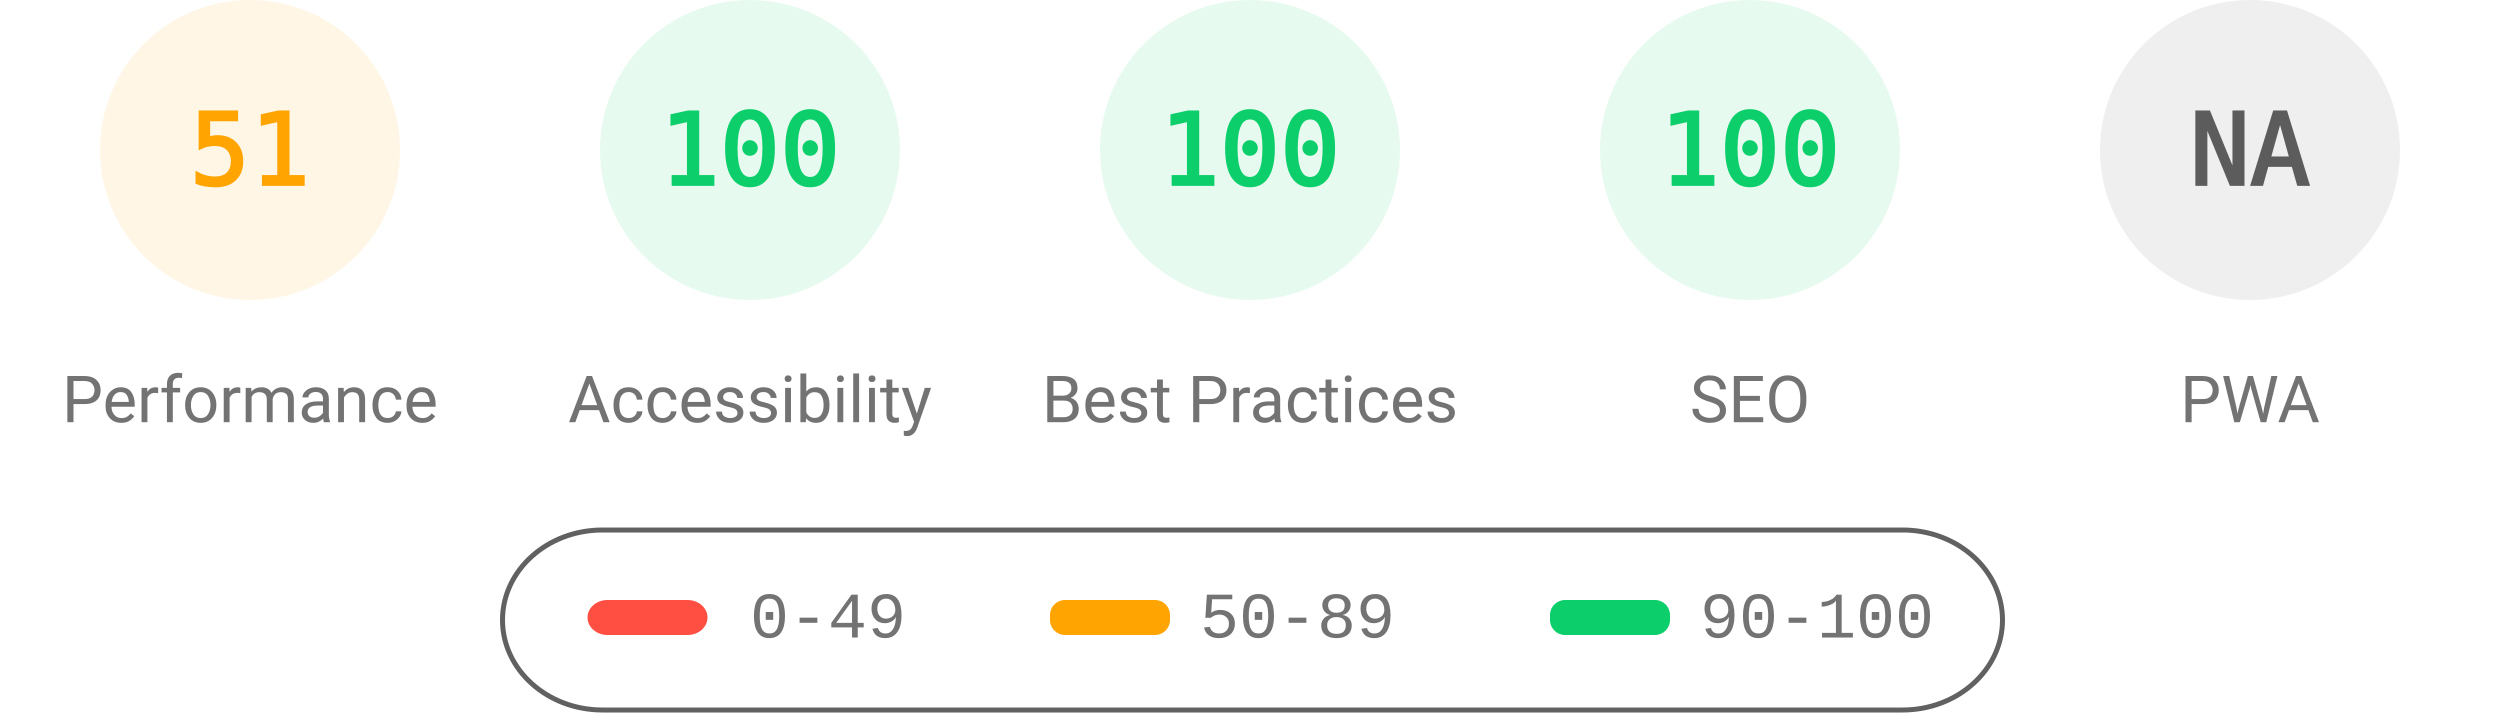
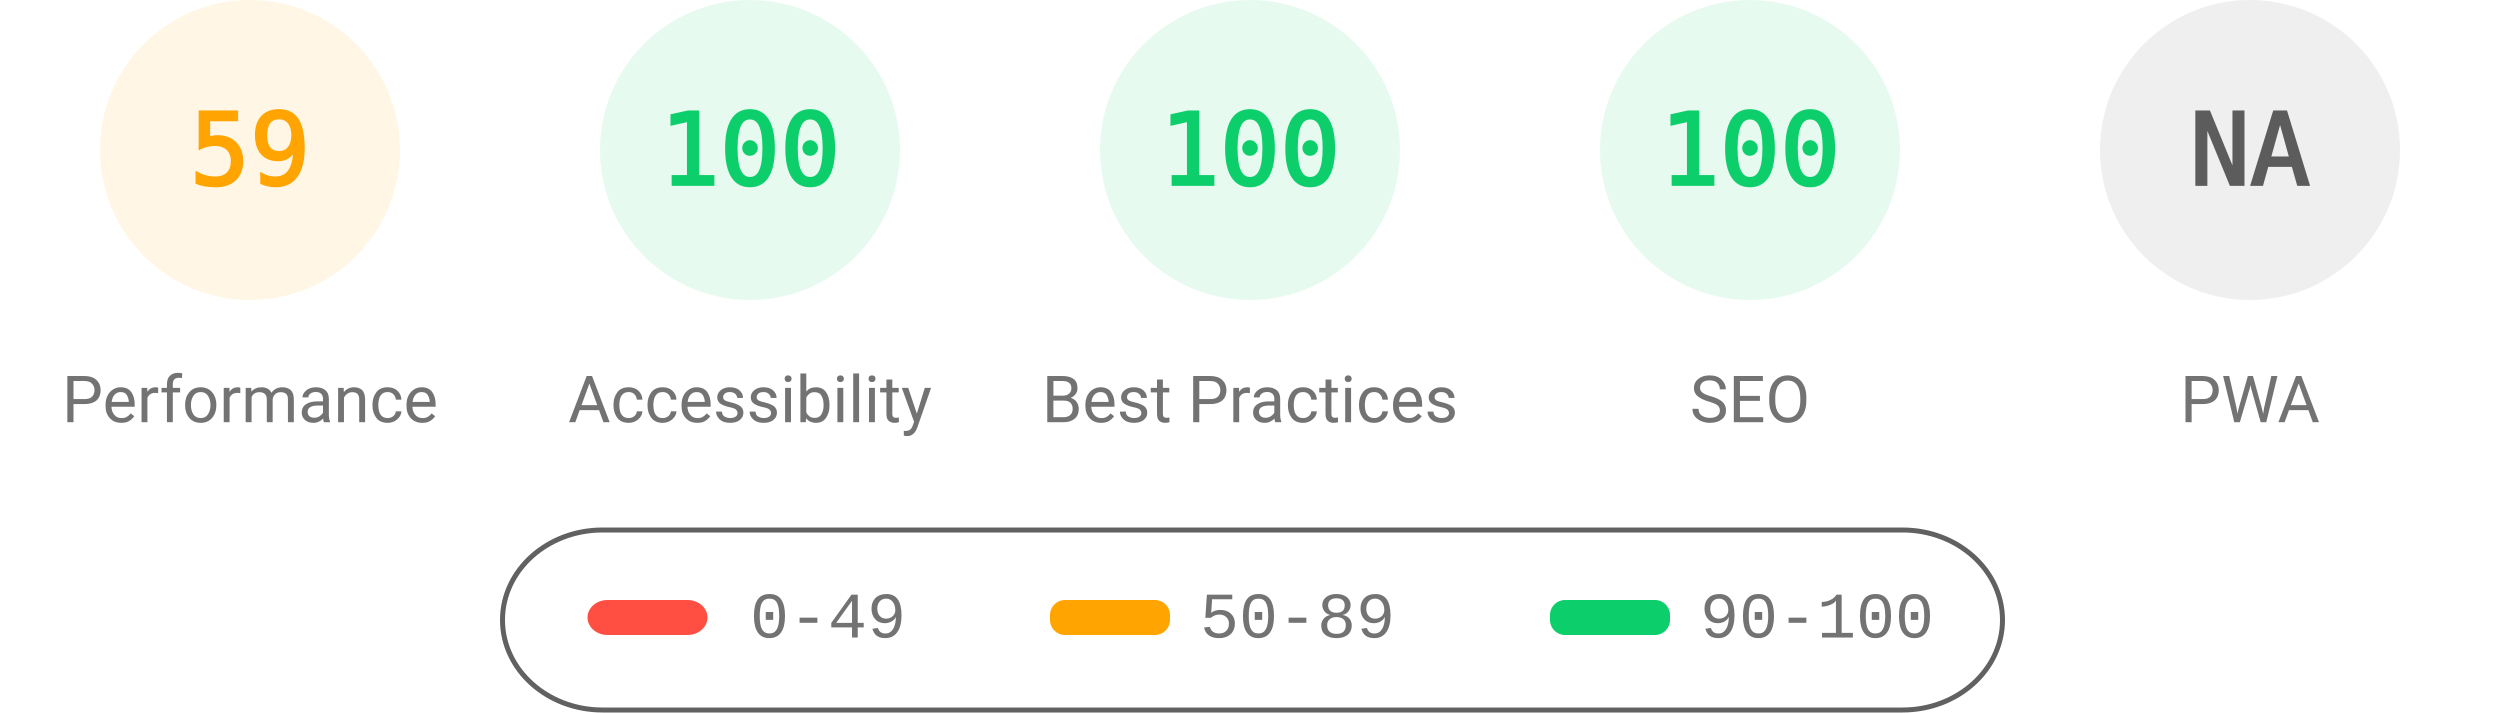
<svg xmlns="http://www.w3.org/2000/svg" fill="none" width="1000" height="285">
  <style>.gauge-base{opacity:.1}.gauge-arc{fill:none;animation-delay:250ms;stroke-linecap:round;transform:rotate(-90deg);transform-origin:100px 60px;animation:load-gauge 1s ease forwards}.guage-text{font-size:40px;font-family:monospace;text-align:center}.guage-red{color:#ff4e42;fill:#ff4e42;stroke:#ff4e42}.guage-orange{color:#ffa400;fill:#ffa400;stroke:#ffa400}.guage-green{color:#0cce6b;fill:#0cce6b;stroke:#0cce6b}.guage-undefined{color:#5c5c5c;fill:#5c5c5c;stroke:#5c5c5c}.guage-title{color:#737373;fill:#737373;stroke:none;font-size:26px;line-height:26px;font-family:Roboto,Halvetica,Arial,sans-serif}@keyframes load-gauge{from{stroke-dasharray:0 352.858}}</style>
  <svg class="guage-div guage-perf guage-orange" viewBox="0 0 200 200" width="200" height="200">
    <circle class="gauge-base" r="56" cx="100" cy="60" stroke-width="8" />
-     <circle class="gauge-arc guage-arc-1" r="56" cx="100" cy="60" stroke-width="8" style="stroke-dasharray:179.448,351.858" />
-     <text class="guage-text" x="100" y="60" alignment-baseline="central" dominant-baseline="central" text-anchor="middle">51</text>
+     <circle class="gauge-arc guage-arc-1" r="56" cx="100" cy="60" stroke-width="8" style="stroke-dasharray:207.596,351.858" />
+     <text class="guage-text" x="100" y="60" alignment-baseline="central" dominant-baseline="central" text-anchor="middle">59</text>
    <text class="guage-title" x="100" y="160" alignment-baseline="central" dominant-baseline="central" text-anchor="middle">Performance</text>
  </svg>
  <svg class="guage-div guage-acc guage-green" viewBox="0 0 200 200" width="200" height="200" x="200">
    <circle class="gauge-base" r="56" cx="100" cy="60" stroke-width="8" />
    <circle class="gauge-arc guage-arc-2" r="56" cx="100" cy="60" stroke-width="8" style="stroke-dasharray:351.858,351.858" />
    <text class="guage-text" x="100" y="60" alignment-baseline="central" dominant-baseline="central" text-anchor="middle">100</text>
    <text class="guage-title" x="100" y="160" alignment-baseline="central" dominant-baseline="central" text-anchor="middle">Accessibility</text>
  </svg>
  <svg class="guage-div guage-best guage-green" viewBox="0 0 200 200" width="200" height="200" x="400">
    <circle class="gauge-base" r="56" cx="100" cy="60" stroke-width="8" />
    <circle class="gauge-arc guage-arc-3" r="56" cx="100" cy="60" stroke-width="8" style="stroke-dasharray:351.858,351.858" />
    <text class="guage-text" x="100" y="60" alignment-baseline="central" dominant-baseline="central" text-anchor="middle">100</text>
    <text class="guage-title" x="100" y="160" alignment-baseline="central" dominant-baseline="central" text-anchor="middle">Best Practices</text>
  </svg>
  <svg class="guage-div guage-seo guage-green" viewBox="0 0 200 200" width="200" height="200" x="600">
    <circle class="gauge-base" r="56" cx="100" cy="60" stroke-width="8" />
    <circle class="gauge-arc guage-arc-4" r="56" cx="100" cy="60" stroke-width="8" style="stroke-dasharray:351.858,351.858" />
    <text class="guage-text" x="100" y="60" alignment-baseline="central" dominant-baseline="central" text-anchor="middle">100</text>
    <text class="guage-title" x="100" y="160" alignment-baseline="central" dominant-baseline="central" text-anchor="middle">SEO</text>
  </svg>
  <svg class="guage-div guage-pwa guage-undefined" viewBox="0 0 200 200" width="200" height="200" x="800">
    <circle class="gauge-base" r="56" cx="100" cy="60" stroke-width="8" />
    <circle class="gauge-arc guage-arc-4" r="56" cx="100" cy="60" stroke-width="8" style="stroke-dasharray:351.858,351.858" />
    <text class="guage-text" x="100" y="60" alignment-baseline="central" dominant-baseline="central" text-anchor="middle">NA</text>
    <text class="guage-title" x="100" y="160" alignment-baseline="central" dominant-baseline="central" text-anchor="middle">PWA</text>
  </svg>
  <svg width="604" height="76" x="200" y="210">
    <path fill="none" id="canvas_background" d="M-1-1h604v80H-1z" />
    <rect fill-opacity="0" stroke="#616161" stroke-width="2" rx="40" id="svg_2" height="72" width="600" y="2" x="1" fill="#000" />
    <rect stroke="#000" rx="8" id="svg_3" height="14" width="48" y="30" x="35" stroke-opacity="null" stroke-width="0" fill="#ff4e42" />
    <rect stroke="#000" rx="6" id="svg_4" height="14" width="48" y="30" x="220" stroke-opacity="null" stroke-width="0" fill="#ffa400" />
    <rect stroke="#000" rx="6" id="svg_5" height="14" width="48" y="30" x="420" stroke-opacity="null" stroke-width="0" fill="#0cce6b" />
    <text xml:space="preserve" text-anchor="start" font-family="'Courier New', Courier, monospace" font-size="26" id="svg_6" y="45" x="100" stroke-opacity="null" stroke-width="0" stroke="#000" fill="#737373">0-49</text>
    <text xml:space="preserve" text-anchor="start" font-family="'Courier New', Courier, monospace" font-size="26" id="svg_7" y="45" x="280" stroke-opacity="null" stroke-width="0" stroke="#000" fill="#737373">50-89</text>
    <text xml:space="preserve" text-anchor="start" font-family="'Courier New', Courier, monospace" font-size="26" id="svg_8" y="45" x="480" stroke-opacity="null" stroke-width="0" stroke="#000" fill="#737373">90-100</text>
  </svg>
</svg>
